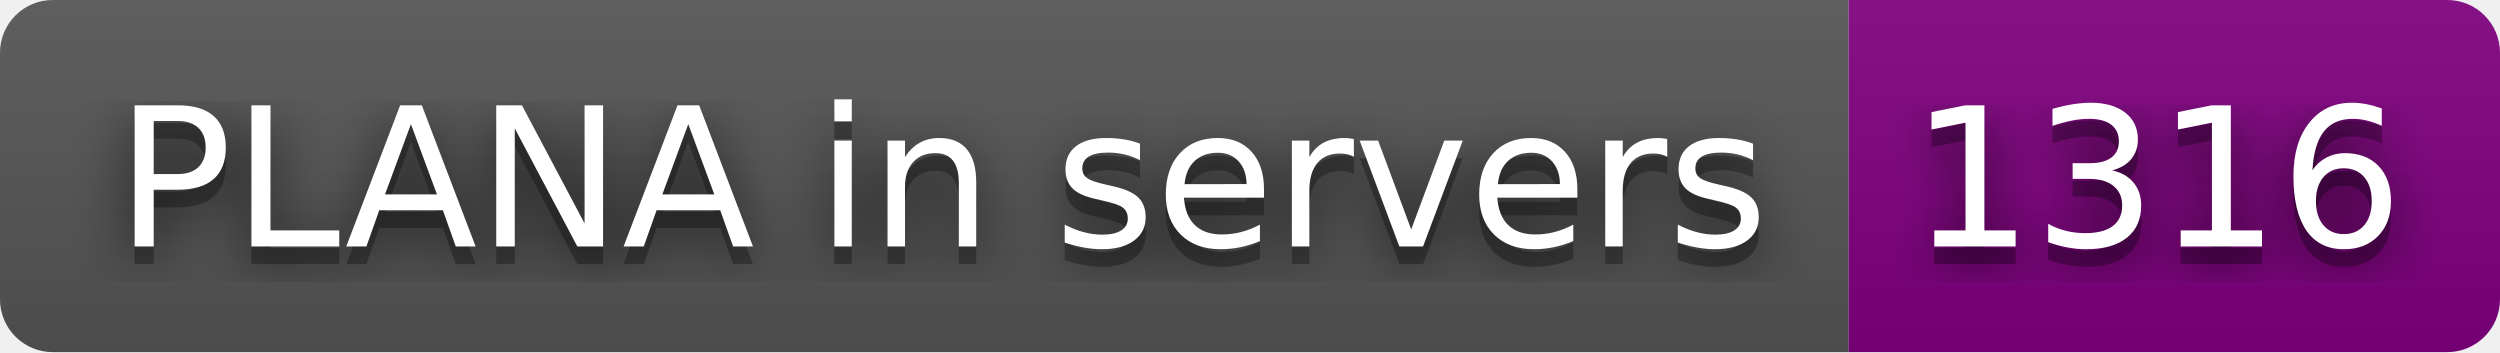
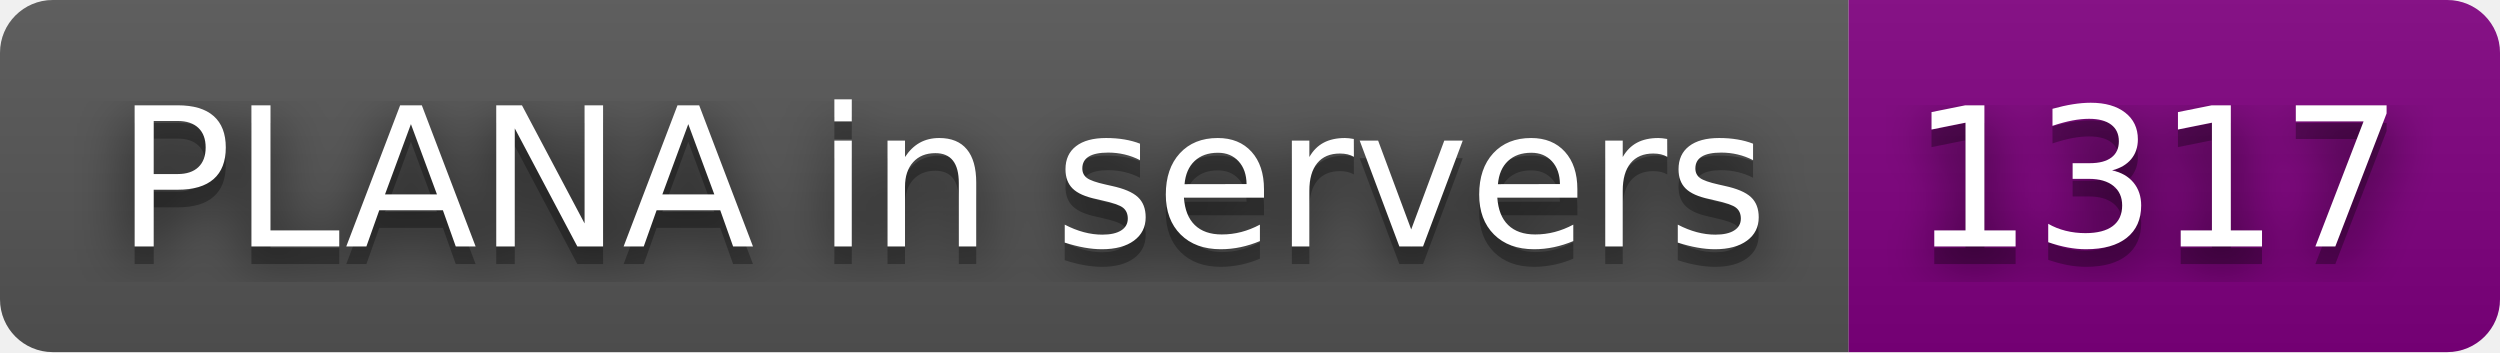
- <svg xmlns="http://www.w3.org/2000/svg" width="142" height="20" role="img" aria-label="PLANA in servers: 1316">
+ <svg xmlns="http://www.w3.org/2000/svg" width="142" height="20" role="img" aria-label="PLANA in servers: 1317">
  <filter id="blur">
    <feGaussianBlur stdDeviation="16" />
  </filter>
  <linearGradient id="s" x2="0" y2="100%">
    <stop offset="0" stop-color="#bbb" stop-opacity=".1" />
    <stop offset="1" stop-opacity=".1" />
  </linearGradient>
  <clipPath id="r">
    <rect width="142" height="20" rx="3" />
  </clipPath>
  <g clip-path="url(#r)">
    <rect width="105" height="20" fill="#555" />
    <rect x="105" width="37" height="20" fill="purple" />
    <rect width="142" height="20" fill="url(#s)" />
  </g>
  <g fill="#fff" text-anchor="middle" font-family="Verdana,Geneva,DejaVu Sans,sans-serif" text-rendering="geometricPrecision" font-size="110">
    <g transform="scale(.1)">
      <g aria-hidden="true" fill="#010101">
        <text x="535" y="150" fill-opacity=".8" filter="url(#blur)" textLength="950">PLANA in servers</text>
        <text x="535" y="150" fill-opacity=".3" textLength="950">PLANA in servers</text>
      </g>
      <text x="535" y="140" textLength="950">PLANA in servers</text>
    </g>
    <g transform="scale(.1)">
      <g aria-hidden="true" fill="#010101">
-         <text x="1225" y="150" fill-opacity=".8" filter="url(#blur)" textLength="270">1316</text>
-         <text x="1225" y="150" fill-opacity=".3" textLength="270">1316</text>
+         <text x="1225" y="150" fill-opacity=".8" filter="url(#blur)" textLength="270">1317</text>
+         <text x="1225" y="150" fill-opacity=".3" textLength="270">1317</text>
      </g>
-       <text x="1225" y="140" textLength="270">1316</text>
+       <text x="1225" y="140" textLength="270">1317</text>
    </g>
  </g>
</svg>
